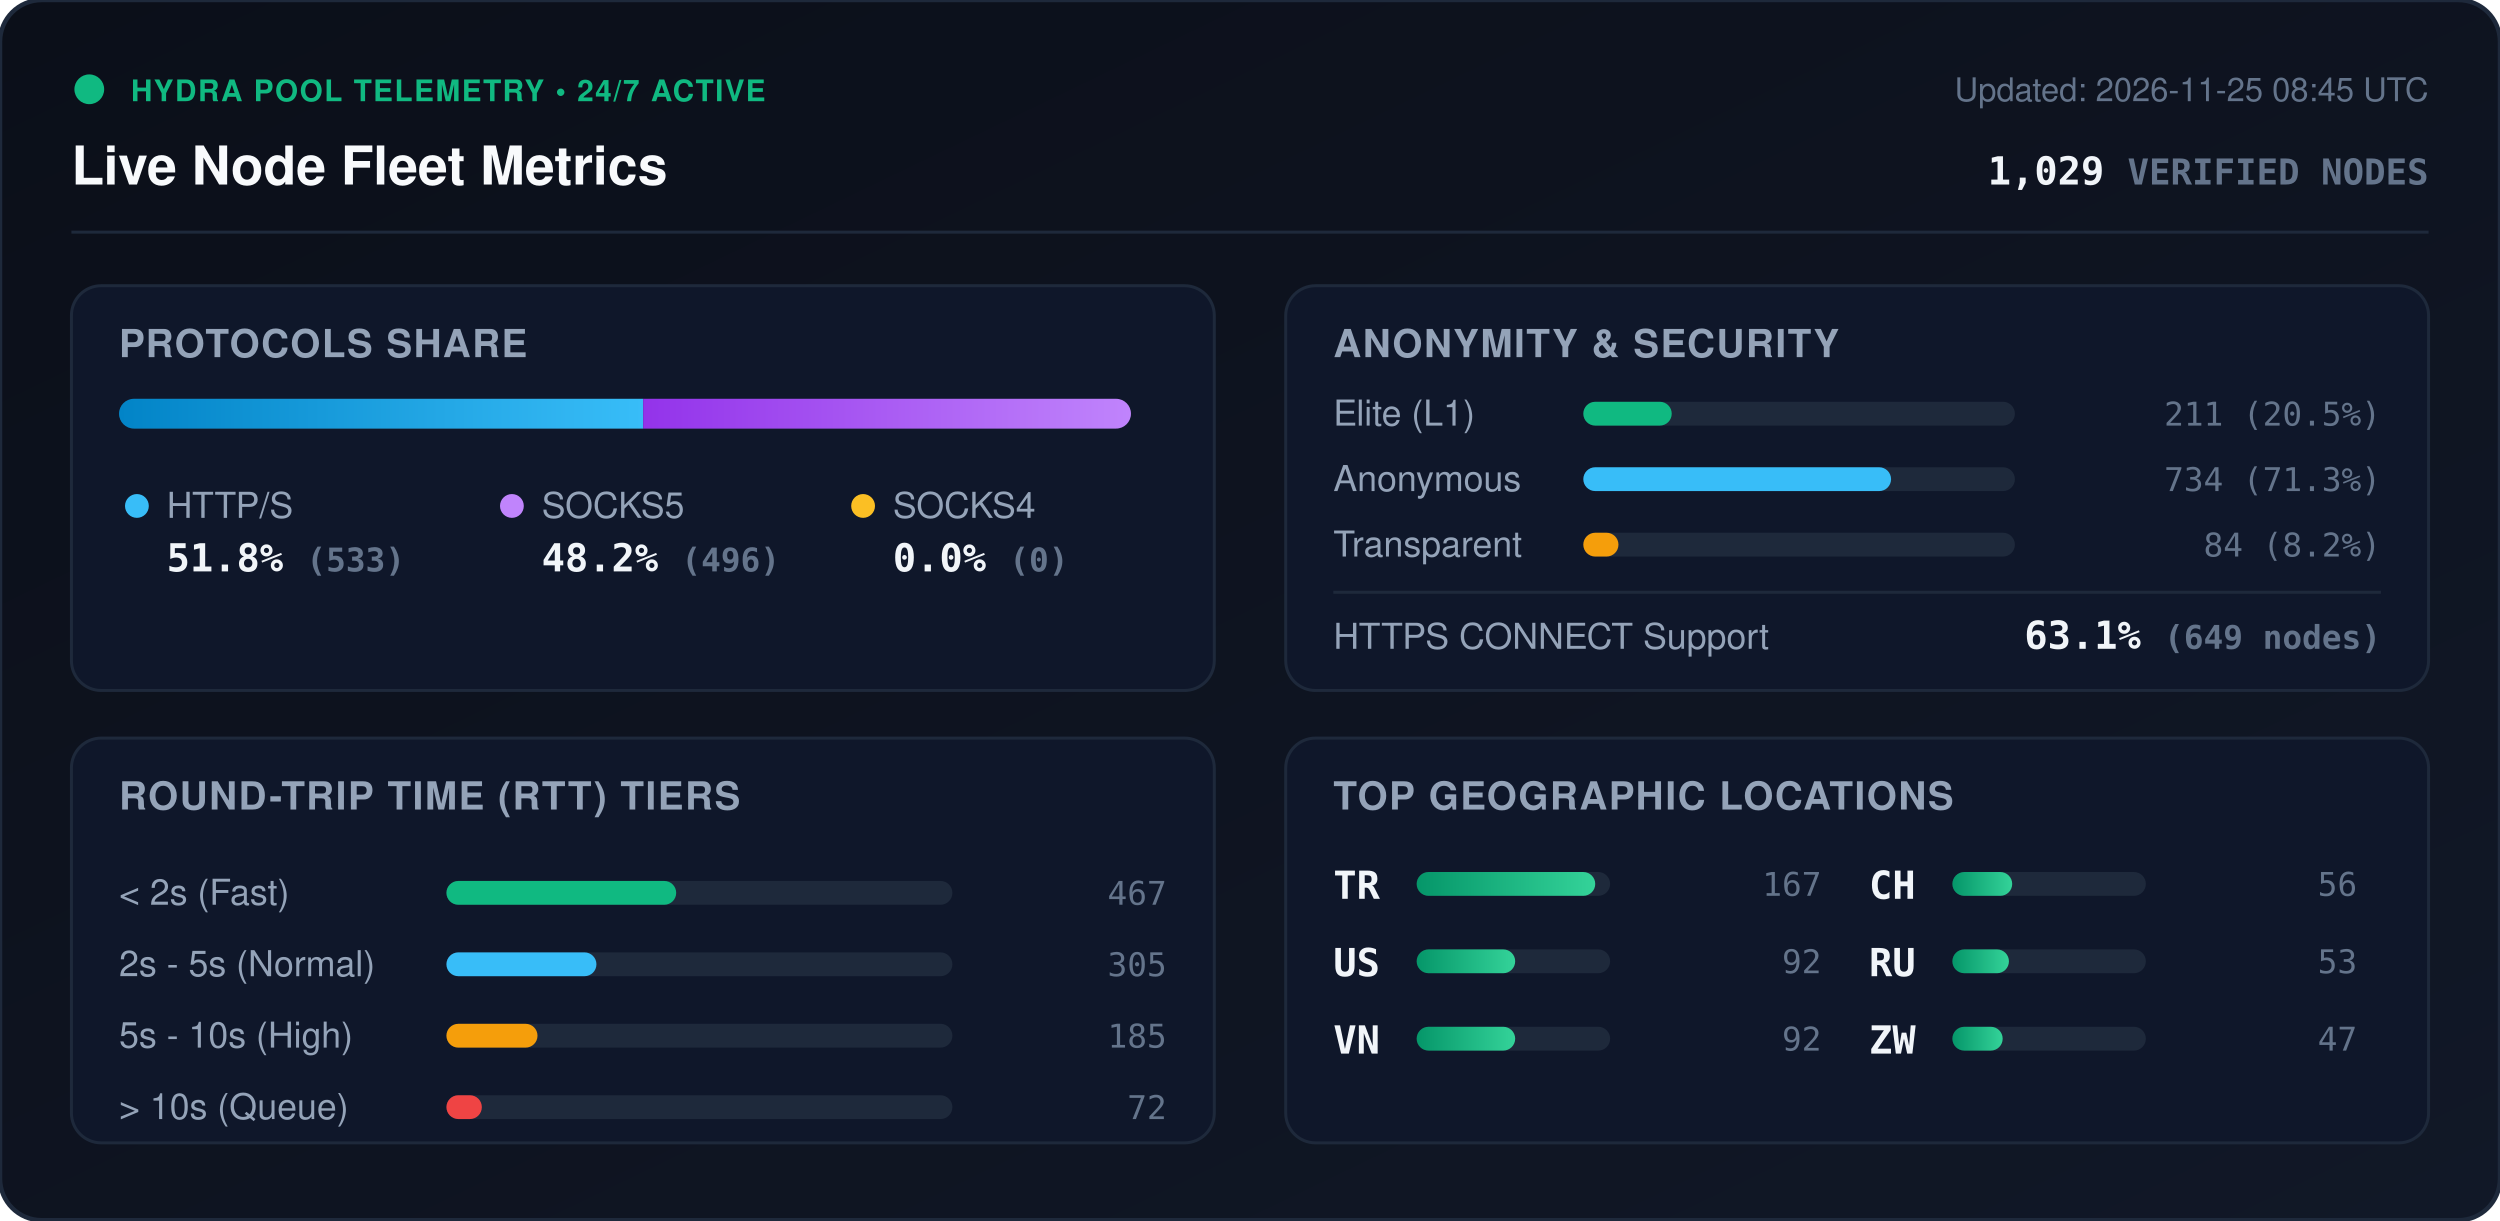
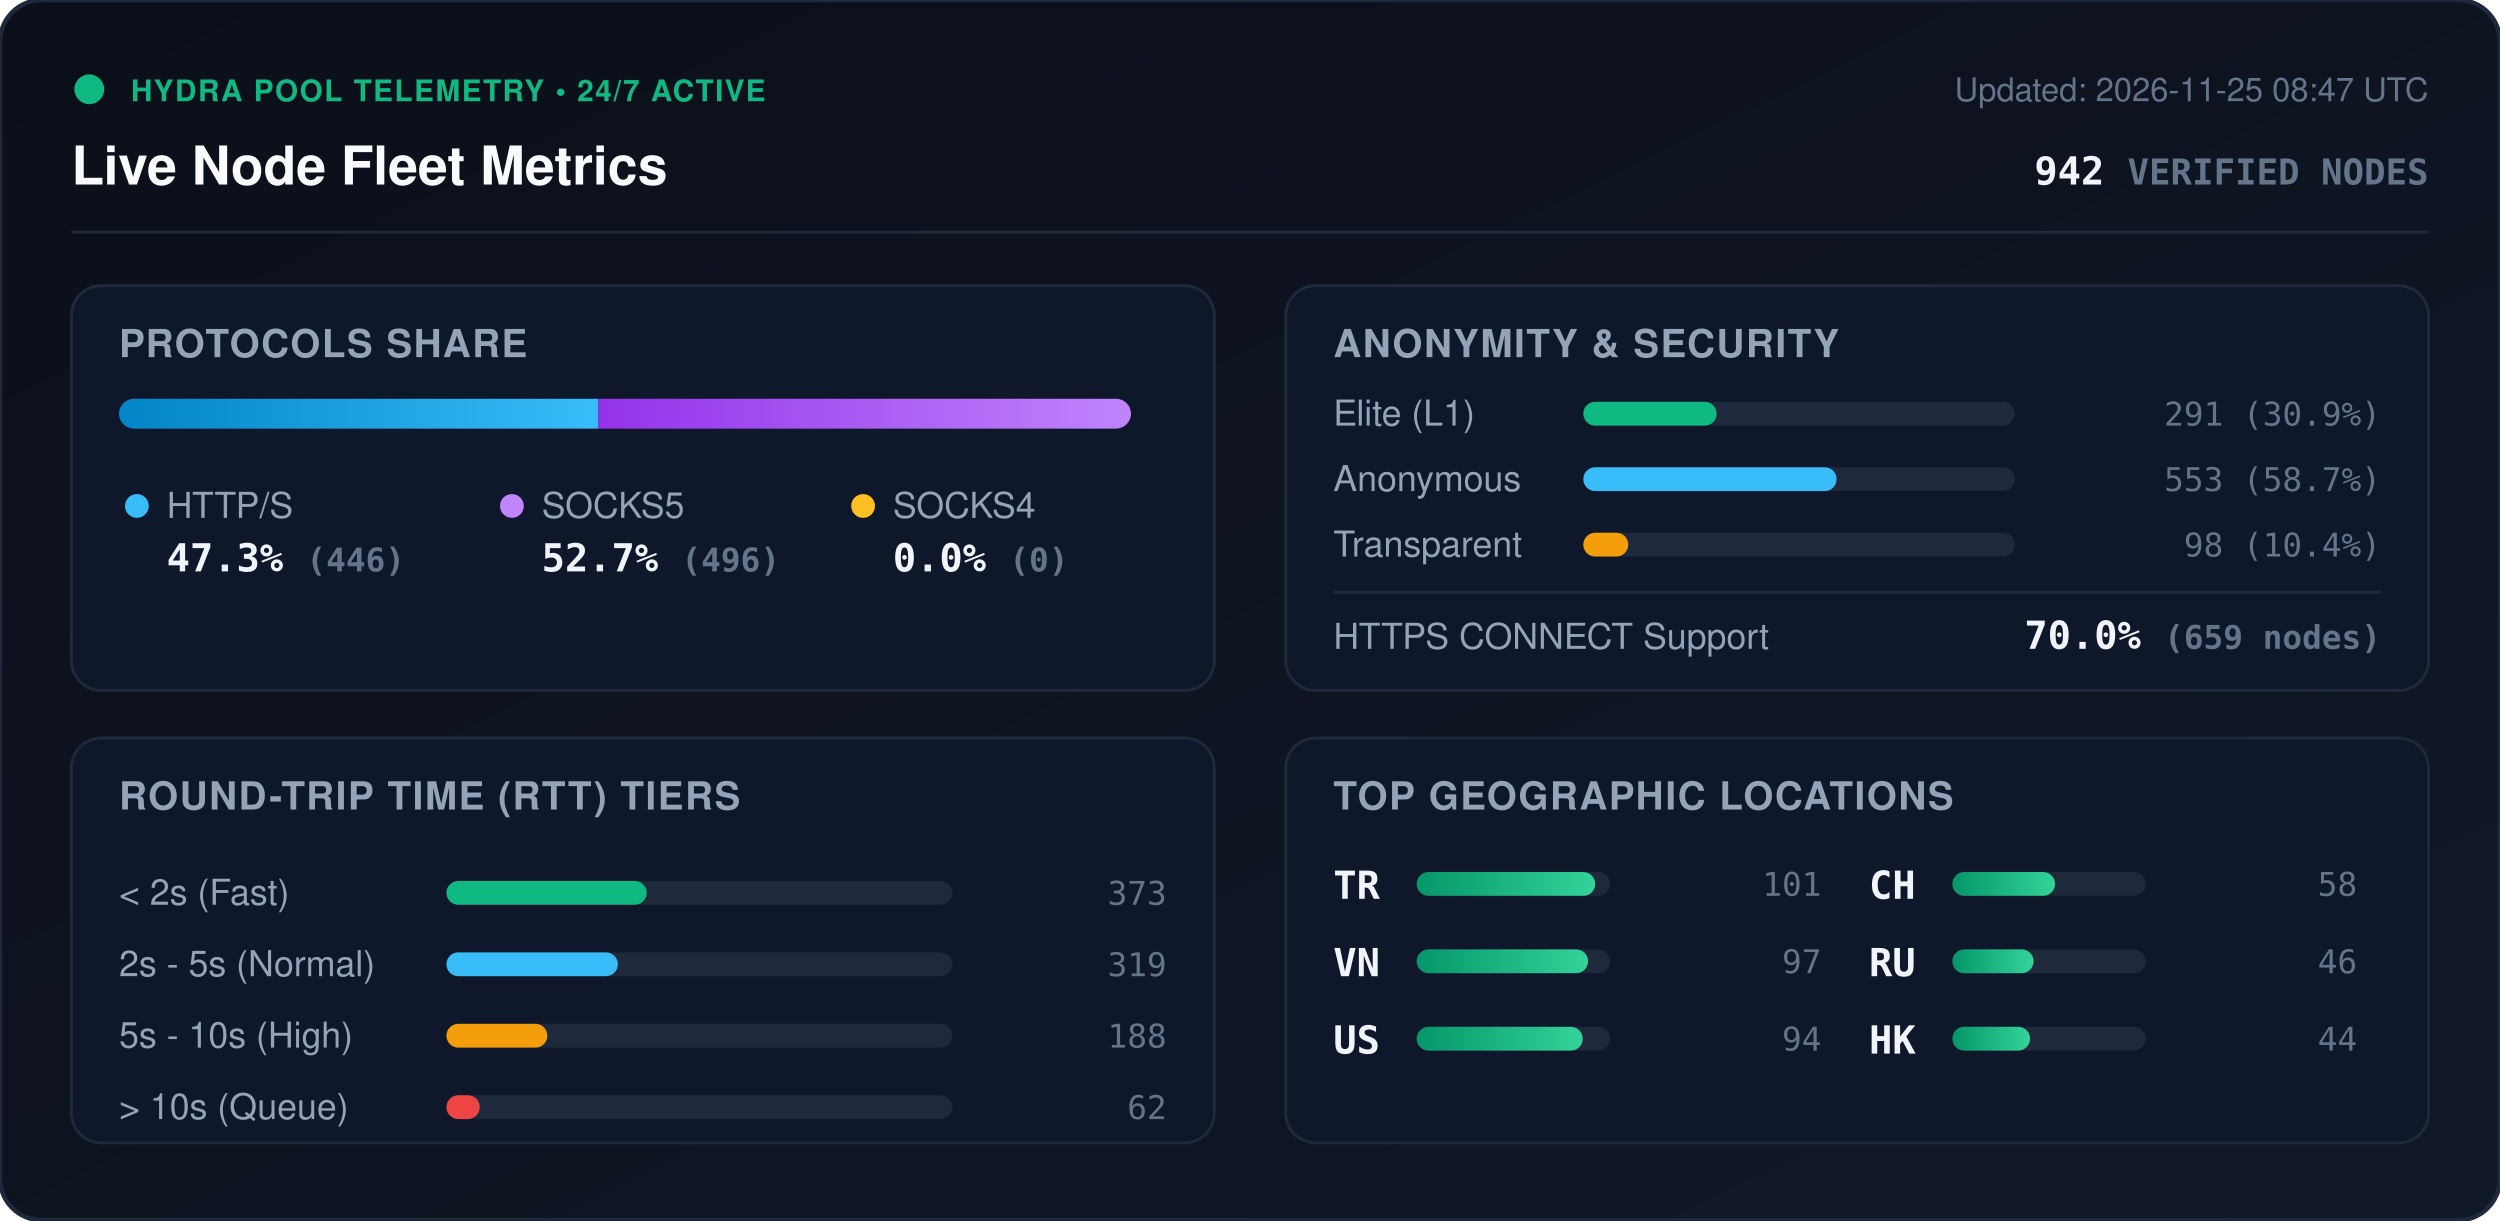
<svg xmlns="http://www.w3.org/2000/svg" viewBox="0 0 840 410" width="840" height="410" style="max-width: 100%; height: auto;">
  <defs>
    <linearGradient id="bg" x1="0%" y1="0%" x2="100%" y2="100%">
      <stop offset="0%" stop-color="#0b0f19" />
      <stop offset="100%" stop-color="#111827" />
    </linearGradient>
    <linearGradient id="bar-http" x1="0%" y1="0%" x2="100%" y2="0%">
      <stop offset="0%" stop-color="#0284c7" />
      <stop offset="100%" stop-color="#38bdf8" />
    </linearGradient>
    <linearGradient id="bar-socks5" x1="0%" y1="0%" x2="100%" y2="0%">
      <stop offset="0%" stop-color="#9333ea" />
      <stop offset="100%" stop-color="#c084fc" />
    </linearGradient>
    <linearGradient id="bar-socks4" x1="0%" y1="0%" x2="100%" y2="0%">
      <stop offset="0%" stop-color="#d97706" />
      <stop offset="100%" stop-color="#fbbf24" />
    </linearGradient>
    <linearGradient id="bar-green" x1="0%" y1="0%" x2="100%" y2="0%">
      <stop offset="0%" stop-color="#059669" />
      <stop offset="100%" stop-color="#34d399" />
    </linearGradient>
    <clipPath id="prog-track-clip">
      <rect width="340.0" height="10" rx="5" />
    </clipPath>
    <style>
      .title { font: 700 18px -apple-system, BlinkMacSystemFont, 'Segoe UI', Helvetica, Arial, sans-serif; fill: #f8fafc; }
      .sub { font: 500 11px -apple-system, BlinkMacSystemFont, 'Segoe UI', Helvetica, Arial, sans-serif; fill: #64748b; }
      .section-hdr { font: 600 13px -apple-system, BlinkMacSystemFont, 'Segoe UI', Helvetica, Arial, sans-serif; fill: #94a3b8; letter-spacing: 0.5px; }
      .metric-val { font: 700 13px -apple-system, BlinkMacSystemFont, 'Segoe UI', Helvetica, Arial, sans-serif; fill: #f1f5f9; }
      .metric-lbl { font: 500 12px -apple-system, BlinkMacSystemFont, 'Segoe UI', Helvetica, Arial, sans-serif; fill: #94a3b8; }
      .badge-txt { font: 700 10px -apple-system, BlinkMacSystemFont, 'Segoe UI', Helvetica, Arial, sans-serif; fill: #10b981; letter-spacing: 0.5px; }
      .mono { font-family: ui-monospace, SFMono-Regular, Menlo, Monaco, Consolas, monospace; }
      .pulse { animation: beacon 2s infinite ease-in-out; }
      @keyframes beacon { 0%, 100% { opacity: 1; } 50% { opacity: 0.35; } }
    </style>
  </defs>
  <rect width="840" height="410" rx="14" fill="url(#bg)" stroke="#1e293b" stroke-width="1.5" />
  <g transform="translate(24, 24)">
    <circle cx="6" cy="6" r="5" fill="#10b981" class="pulse" />
    <text x="20" y="10" class="badge-txt">HYDRA POOL TELEMETRY • 24/7 ACTIVE</text>
    <text x="0" y="38" class="title">Live Node Fleet Metrics</text>
-     <text x="792" y="10" text-anchor="end" class="sub">Updated: 2026-11-25 08:45 UTC</text>
-     <text x="792" y="38" text-anchor="end" class="metric-val mono" fill="#38bdf8">1,029 <tspan font-size="12" fill="#64748b">VERIFIED NODES</tspan>
+     <text x="792" y="10" text-anchor="end" class="sub">Updated: 2026-11-25 08:47 UTC</text>
+     <text x="792" y="38" text-anchor="end" class="metric-val mono" fill="#38bdf8">942 <tspan font-size="12" fill="#64748b">VERIFIED NODES</tspan>
    </text>
  </g>
  <line x1="24" y1="78" x2="816" y2="78" stroke="#1e293b" stroke-width="1" />
  <g transform="translate(24, 96)">
    <rect width="384" height="136" rx="10" fill="#0f172a" stroke="#1e293b" />
    <text x="16" y="24" class="section-hdr">PROTOCOLS SHARE</text>
    <g transform="translate(16, 38)">
      <rect width="340.0" height="10" rx="5" fill="#1e293b" />
      <g clip-path="url(#prog-track-clip)">
-         <rect x="0" width="176.1" height="10" fill="url(#bar-http)" />
-         <rect x="176.1" width="163.9" height="10" fill="url(#bar-socks5)" />
+         <rect x="0" width="161.0" height="10" fill="url(#bar-http)" />
+         <rect x="161.0" width="179.0" height="10" fill="url(#bar-socks5)" />
        <rect x="340.0" width="0.0" height="10" fill="url(#bar-socks4)" />
      </g>
    </g>
    <g transform="translate(16, 68)">
      <circle cx="6" cy="6" r="4" fill="#38bdf8" />
      <text x="16" y="10" class="metric-lbl">HTTP/S</text>
-       <text x="16" y="28" class="metric-val mono">51.8% <tspan font-size="11" fill="#64748b">(533)</tspan>
+       <text x="16" y="28" class="metric-val mono">47.3% <tspan font-size="11" fill="#64748b">(446)</tspan>
      </text>
      <circle cx="132" cy="6" r="4" fill="#c084fc" />
      <text x="142" y="10" class="metric-lbl">SOCKS5</text>
-       <text x="142" y="28" class="metric-val mono">48.2% <tspan font-size="11" fill="#64748b">(496)</tspan>
+       <text x="142" y="28" class="metric-val mono">52.7% <tspan font-size="11" fill="#64748b">(496)</tspan>
      </text>
      <circle cx="250" cy="6" r="4" fill="#fbbf24" />
      <text x="260" y="10" class="metric-lbl">SOCKS4</text>
      <text x="260" y="28" class="metric-val mono">0.0% <tspan font-size="11" fill="#64748b">(0)</tspan>
      </text>
    </g>
  </g>
  <g transform="translate(432, 96)">
    <rect width="384" height="136" rx="10" fill="#0f172a" stroke="#1e293b" />
    <text x="16" y="24" class="section-hdr">ANONYMITY &amp; SECURITY</text>
    <text x="16" y="47" class="metric-lbl">Elite (L1)</text>
    <rect x="100" y="39" width="145.0" height="8" rx="4" fill="#1e293b" />
-     <rect x="100" y="39" width="29.7" height="8" rx="4" fill="#10b981" />
-     <text x="368" y="47" text-anchor="end" class="mono sub" fill="#e2e8f0">211 (20.5%)</text>
+     <rect x="100" y="39" width="44.8" height="8" rx="4" fill="#10b981" />
+     <text x="368" y="47" text-anchor="end" class="mono sub" fill="#e2e8f0">291 (30.9%)</text>
    <text x="16" y="69" class="metric-lbl">Anonymous</text>
    <rect x="100" y="61" width="145.0" height="8" rx="4" fill="#1e293b" />
-     <rect x="100" y="61" width="103.4" height="8" rx="4" fill="#38bdf8" />
-     <text x="368" y="69" text-anchor="end" class="mono sub" fill="#e2e8f0">734 (71.3%)</text>
+     <rect x="100" y="61" width="85.1" height="8" rx="4" fill="#38bdf8" />
+     <text x="368" y="69" text-anchor="end" class="mono sub" fill="#e2e8f0">553 (58.7%)</text>
    <text x="16" y="91" class="metric-lbl">Transparent</text>
    <rect x="100" y="83" width="145.0" height="8" rx="4" fill="#1e293b" />
-     <rect x="100" y="83" width="11.8" height="8" rx="4" fill="#f59e0b" />
-     <text x="368" y="91" text-anchor="end" class="mono sub" fill="#e2e8f0">84 (8.2%)</text>
+     <rect x="100" y="83" width="15.1" height="8" rx="4" fill="#f59e0b" />
+     <text x="368" y="91" text-anchor="end" class="mono sub" fill="#e2e8f0">98 (10.4%)</text>
    <line x1="16" y1="103" x2="368" y2="103" stroke="#1e293b" stroke-width="1" />
    <text x="16" y="122" class="metric-lbl">HTTPS CONNECT Support</text>
-     <text x="368" y="122" text-anchor="end" class="metric-val mono" fill="#34d399">63.1% <tspan font-size="11" fill="#64748b">(649 nodes)</tspan>
+     <text x="368" y="122" text-anchor="end" class="metric-val mono" fill="#34d399">70.0% <tspan font-size="11" fill="#64748b">(659 nodes)</tspan>
    </text>
  </g>
  <g transform="translate(24, 248)">
    <rect width="384" height="136" rx="10" fill="#0f172a" stroke="#1e293b" />
    <text x="16" y="24" class="section-hdr">ROUND-TRIP TIME (RTT) TIERS</text>
    <g transform="translate(16, 42)">
      <text x="0" y="14" class="metric-lbl">&lt; 2s (Fast)</text>
      <rect x="110" y="6" width="170" height="8" rx="4" fill="#1e293b" />
-       <rect x="110" y="6" width="77.2" height="8" rx="4" fill="#10b981" />
-       <text x="352" y="14" text-anchor="end" class="mono sub">467</text>
+       <rect x="110" y="6" width="67.3" height="8" rx="4" fill="#10b981" />
+       <text x="352" y="14" text-anchor="end" class="mono sub">373</text>
      <text x="0" y="38" class="metric-lbl">2s - 5s (Normal)</text>
      <rect x="110" y="30" width="170" height="8" rx="4" fill="#1e293b" />
-       <rect x="110" y="30" width="50.4" height="8" rx="4" fill="#38bdf8" />
-       <text x="352" y="38" text-anchor="end" class="mono sub">305</text>
+       <rect x="110" y="30" width="57.6" height="8" rx="4" fill="#38bdf8" />
+       <text x="352" y="38" text-anchor="end" class="mono sub">319</text>
      <text x="0" y="62" class="metric-lbl">5s - 10s (High)</text>
      <rect x="110" y="54" width="170" height="8" rx="4" fill="#1e293b" />
-       <rect x="110" y="54" width="30.6" height="8" rx="4" fill="#f59e0b" />
-       <text x="352" y="62" text-anchor="end" class="mono sub">185</text>
+       <rect x="110" y="54" width="33.9" height="8" rx="4" fill="#f59e0b" />
+       <text x="352" y="62" text-anchor="end" class="mono sub">188</text>
      <text x="0" y="86" class="metric-lbl">&gt; 10s (Queue)</text>
      <rect x="110" y="78" width="170" height="8" rx="4" fill="#1e293b" />
-       <rect x="110" y="78" width="11.9" height="8" rx="4" fill="#ef4444" />
-       <text x="352" y="86" text-anchor="end" class="mono sub">72</text>
+       <rect x="110" y="78" width="11.2" height="8" rx="4" fill="#ef4444" />
+       <text x="352" y="86" text-anchor="end" class="mono sub">62</text>
    </g>
  </g>
  <g transform="translate(432, 248)">
    <rect width="384" height="136" rx="10" fill="#0f172a" stroke="#1e293b" />
    <text x="16" y="24" class="section-hdr">TOP GEOGRAPHIC LOCATIONS</text>
    <g transform="translate(16, 42)">
      <g transform="translate(0, 0)">
        <text x="0" y="12" class="mono metric-val" font-size="12">TR</text>
        <rect x="28" y="3" width="65" height="8" rx="4" fill="#1e293b" />
        <rect x="28" y="3" width="60.0" height="8" rx="4" fill="url(#bar-green)" />
-         <text x="164" y="11" text-anchor="end" class="mono sub">167</text>
+         <text x="164" y="11" text-anchor="end" class="mono sub">101</text>
      </g>
      <g transform="translate(0, 26)">
+         <text x="0" y="12" class="mono metric-val" font-size="12">VN</text>
+         <rect x="28" y="3" width="65" height="8" rx="4" fill="#1e293b" />
+         <rect x="28" y="3" width="57.6" height="8" rx="4" fill="url(#bar-green)" />
+         <text x="164" y="11" text-anchor="end" class="mono sub">97</text>
+       </g>
+       <g transform="translate(0, 52)">
        <text x="0" y="12" class="mono metric-val" font-size="12">US</text>
        <rect x="28" y="3" width="65" height="8" rx="4" fill="#1e293b" />
-         <rect x="28" y="3" width="33.1" height="8" rx="4" fill="url(#bar-green)" />
-         <text x="164" y="11" text-anchor="end" class="mono sub">92</text>
-       </g>
-       <g transform="translate(0, 52)">
-         <text x="0" y="12" class="mono metric-val" font-size="12">VN</text>
-         <rect x="28" y="3" width="65" height="8" rx="4" fill="#1e293b" />
-         <rect x="28" y="3" width="33.1" height="8" rx="4" fill="url(#bar-green)" />
-         <text x="164" y="11" text-anchor="end" class="mono sub">92</text>
+         <rect x="28" y="3" width="55.8" height="8" rx="4" fill="url(#bar-green)" />
+         <text x="164" y="11" text-anchor="end" class="mono sub">94</text>
      </g>
      <g transform="translate(180, 0)">
        <text x="0" y="12" class="mono metric-val" font-size="12">CH</text>
        <rect x="28" y="3" width="65" height="8" rx="4" fill="#1e293b" />
-         <rect x="28" y="3" width="20.1" height="8" rx="4" fill="url(#bar-green)" />
-         <text x="164" y="11" text-anchor="end" class="mono sub">56</text>
+         <rect x="28" y="3" width="34.5" height="8" rx="4" fill="url(#bar-green)" />
+         <text x="164" y="11" text-anchor="end" class="mono sub">58</text>
      </g>
      <g transform="translate(180, 26)">
        <text x="0" y="12" class="mono metric-val" font-size="12">RU</text>
        <rect x="28" y="3" width="65" height="8" rx="4" fill="#1e293b" />
-         <rect x="28" y="3" width="19.0" height="8" rx="4" fill="url(#bar-green)" />
-         <text x="164" y="11" text-anchor="end" class="mono sub">53</text>
+         <rect x="28" y="3" width="27.3" height="8" rx="4" fill="url(#bar-green)" />
+         <text x="164" y="11" text-anchor="end" class="mono sub">46</text>
      </g>
      <g transform="translate(180, 52)">
-         <text x="0" y="12" class="mono metric-val" font-size="12">ZW</text>
+         <text x="0" y="12" class="mono metric-val" font-size="12">HK</text>
        <rect x="28" y="3" width="65" height="8" rx="4" fill="#1e293b" />
-         <rect x="28" y="3" width="16.9" height="8" rx="4" fill="url(#bar-green)" />
-         <text x="164" y="11" text-anchor="end" class="mono sub">47</text>
+         <rect x="28" y="3" width="26.1" height="8" rx="4" fill="url(#bar-green)" />
+         <text x="164" y="11" text-anchor="end" class="mono sub">44</text>
      </g>
    </g>
  </g>
</svg>
